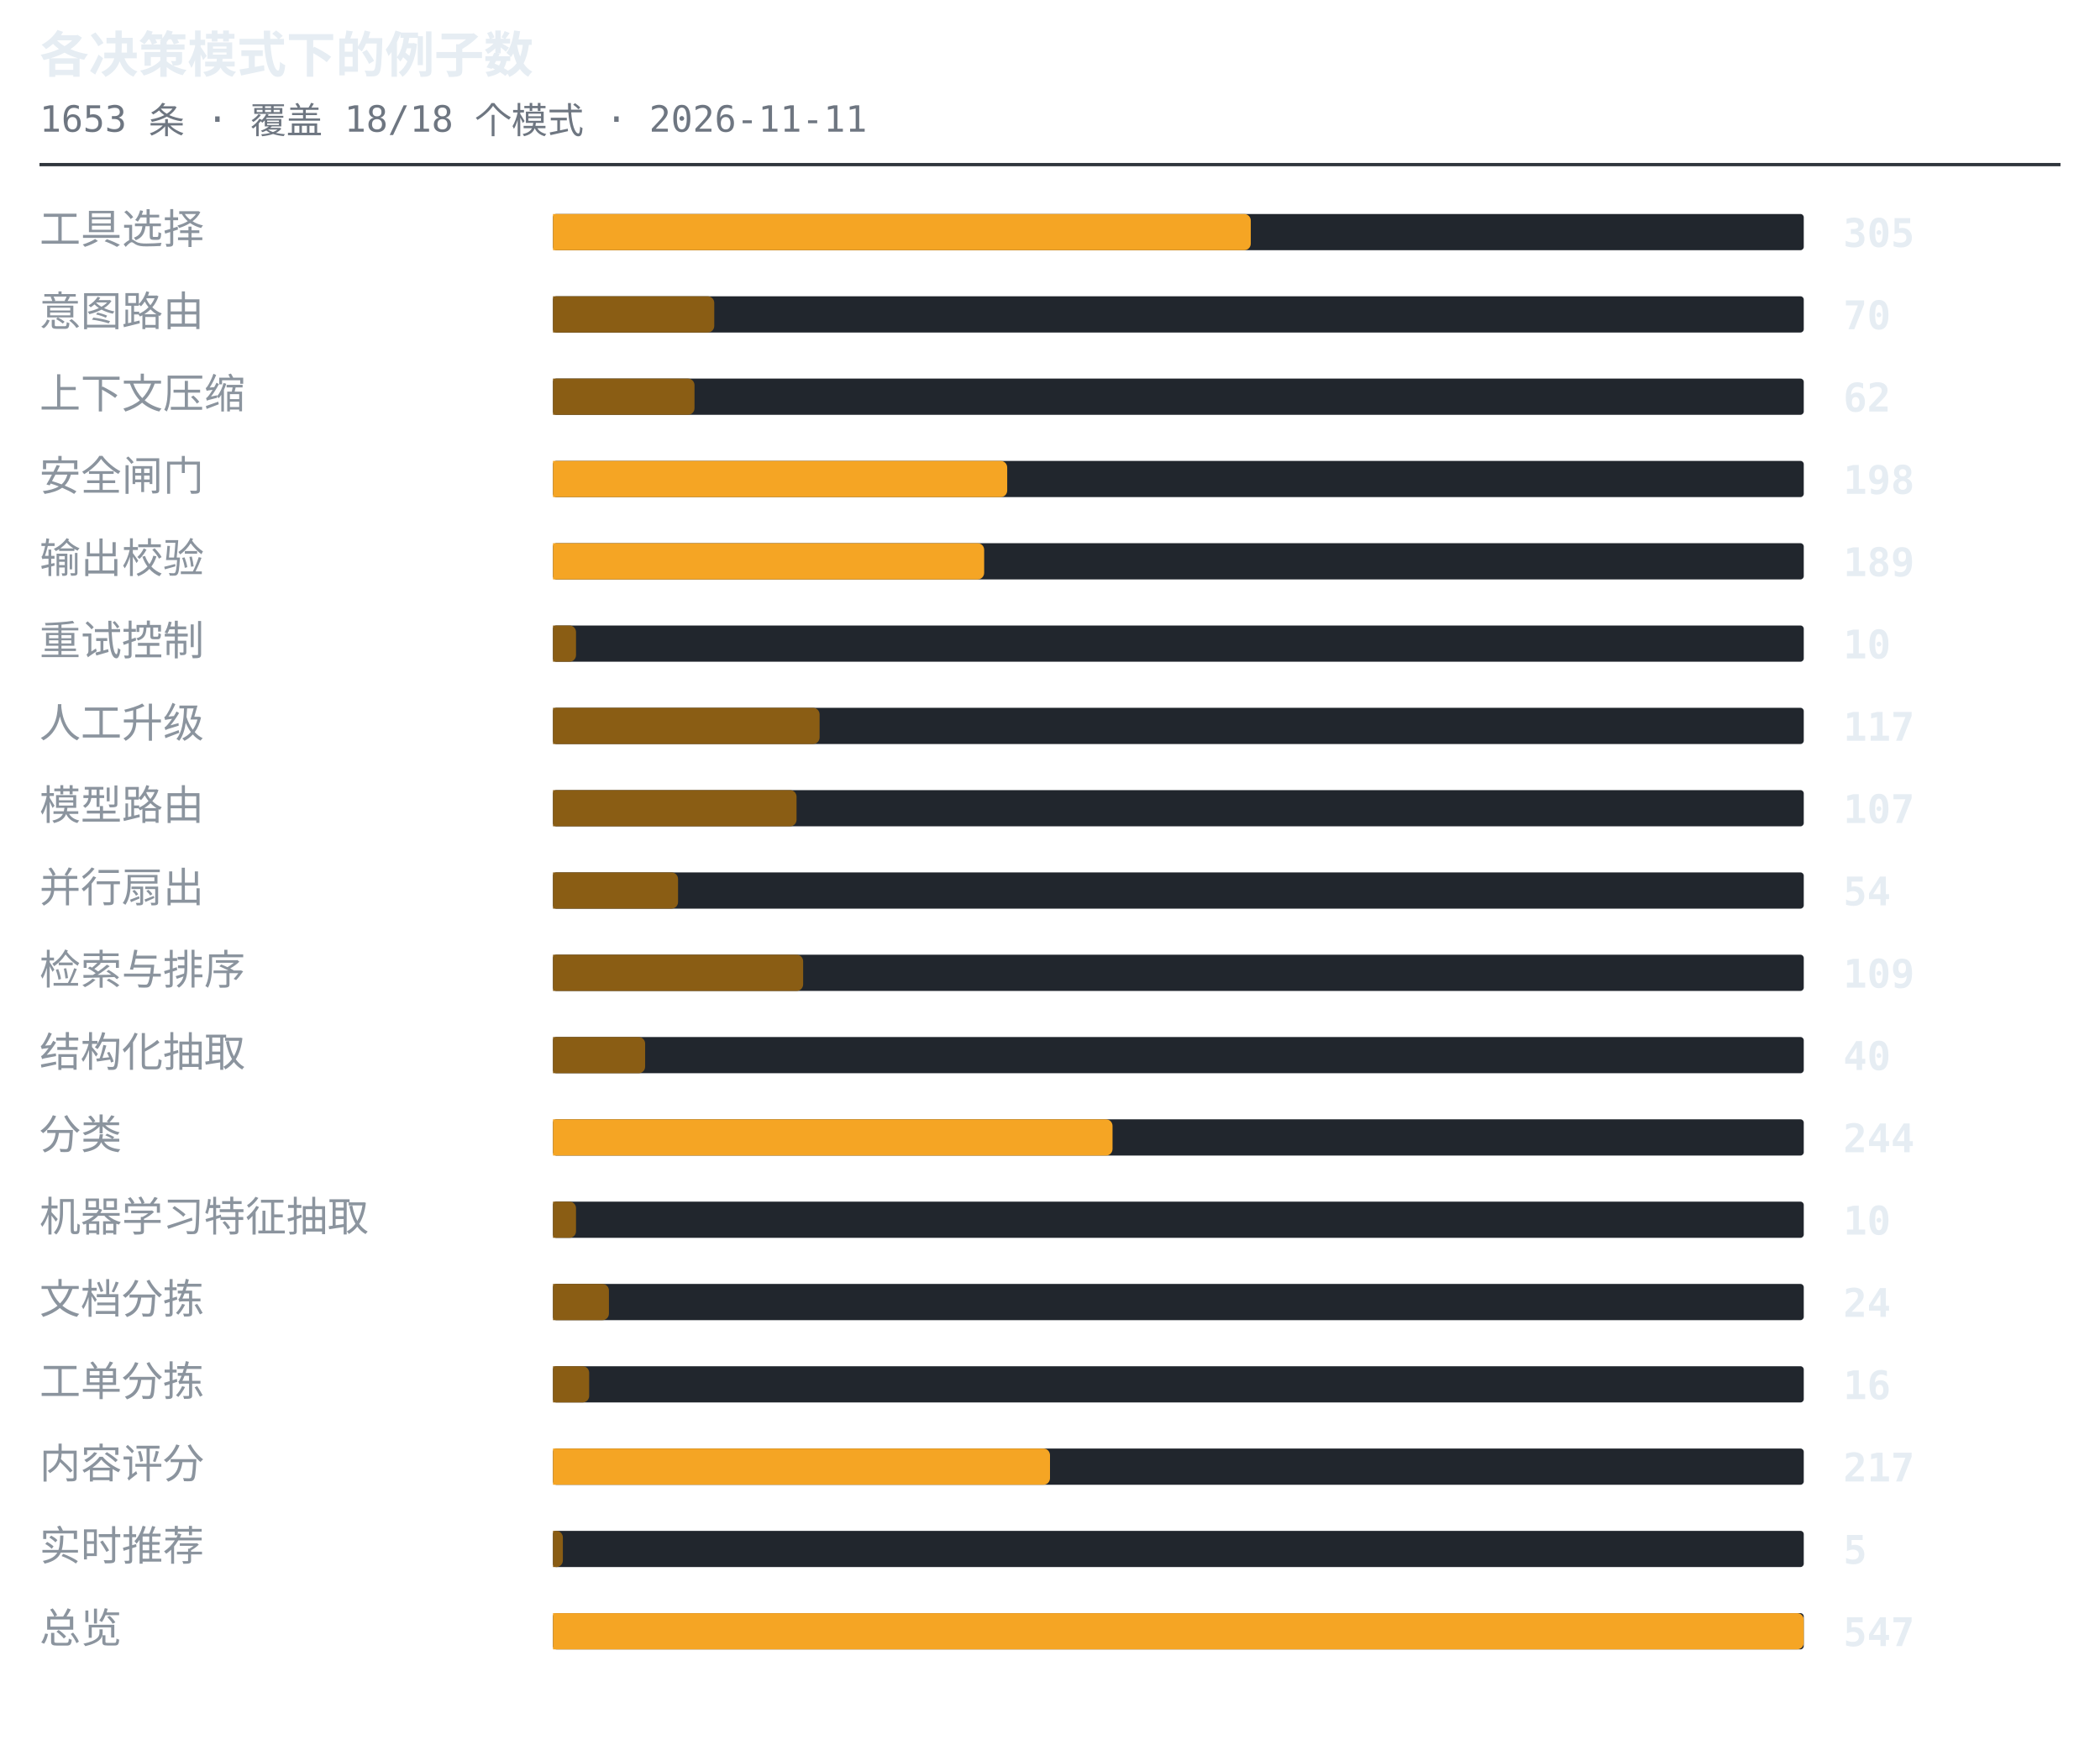
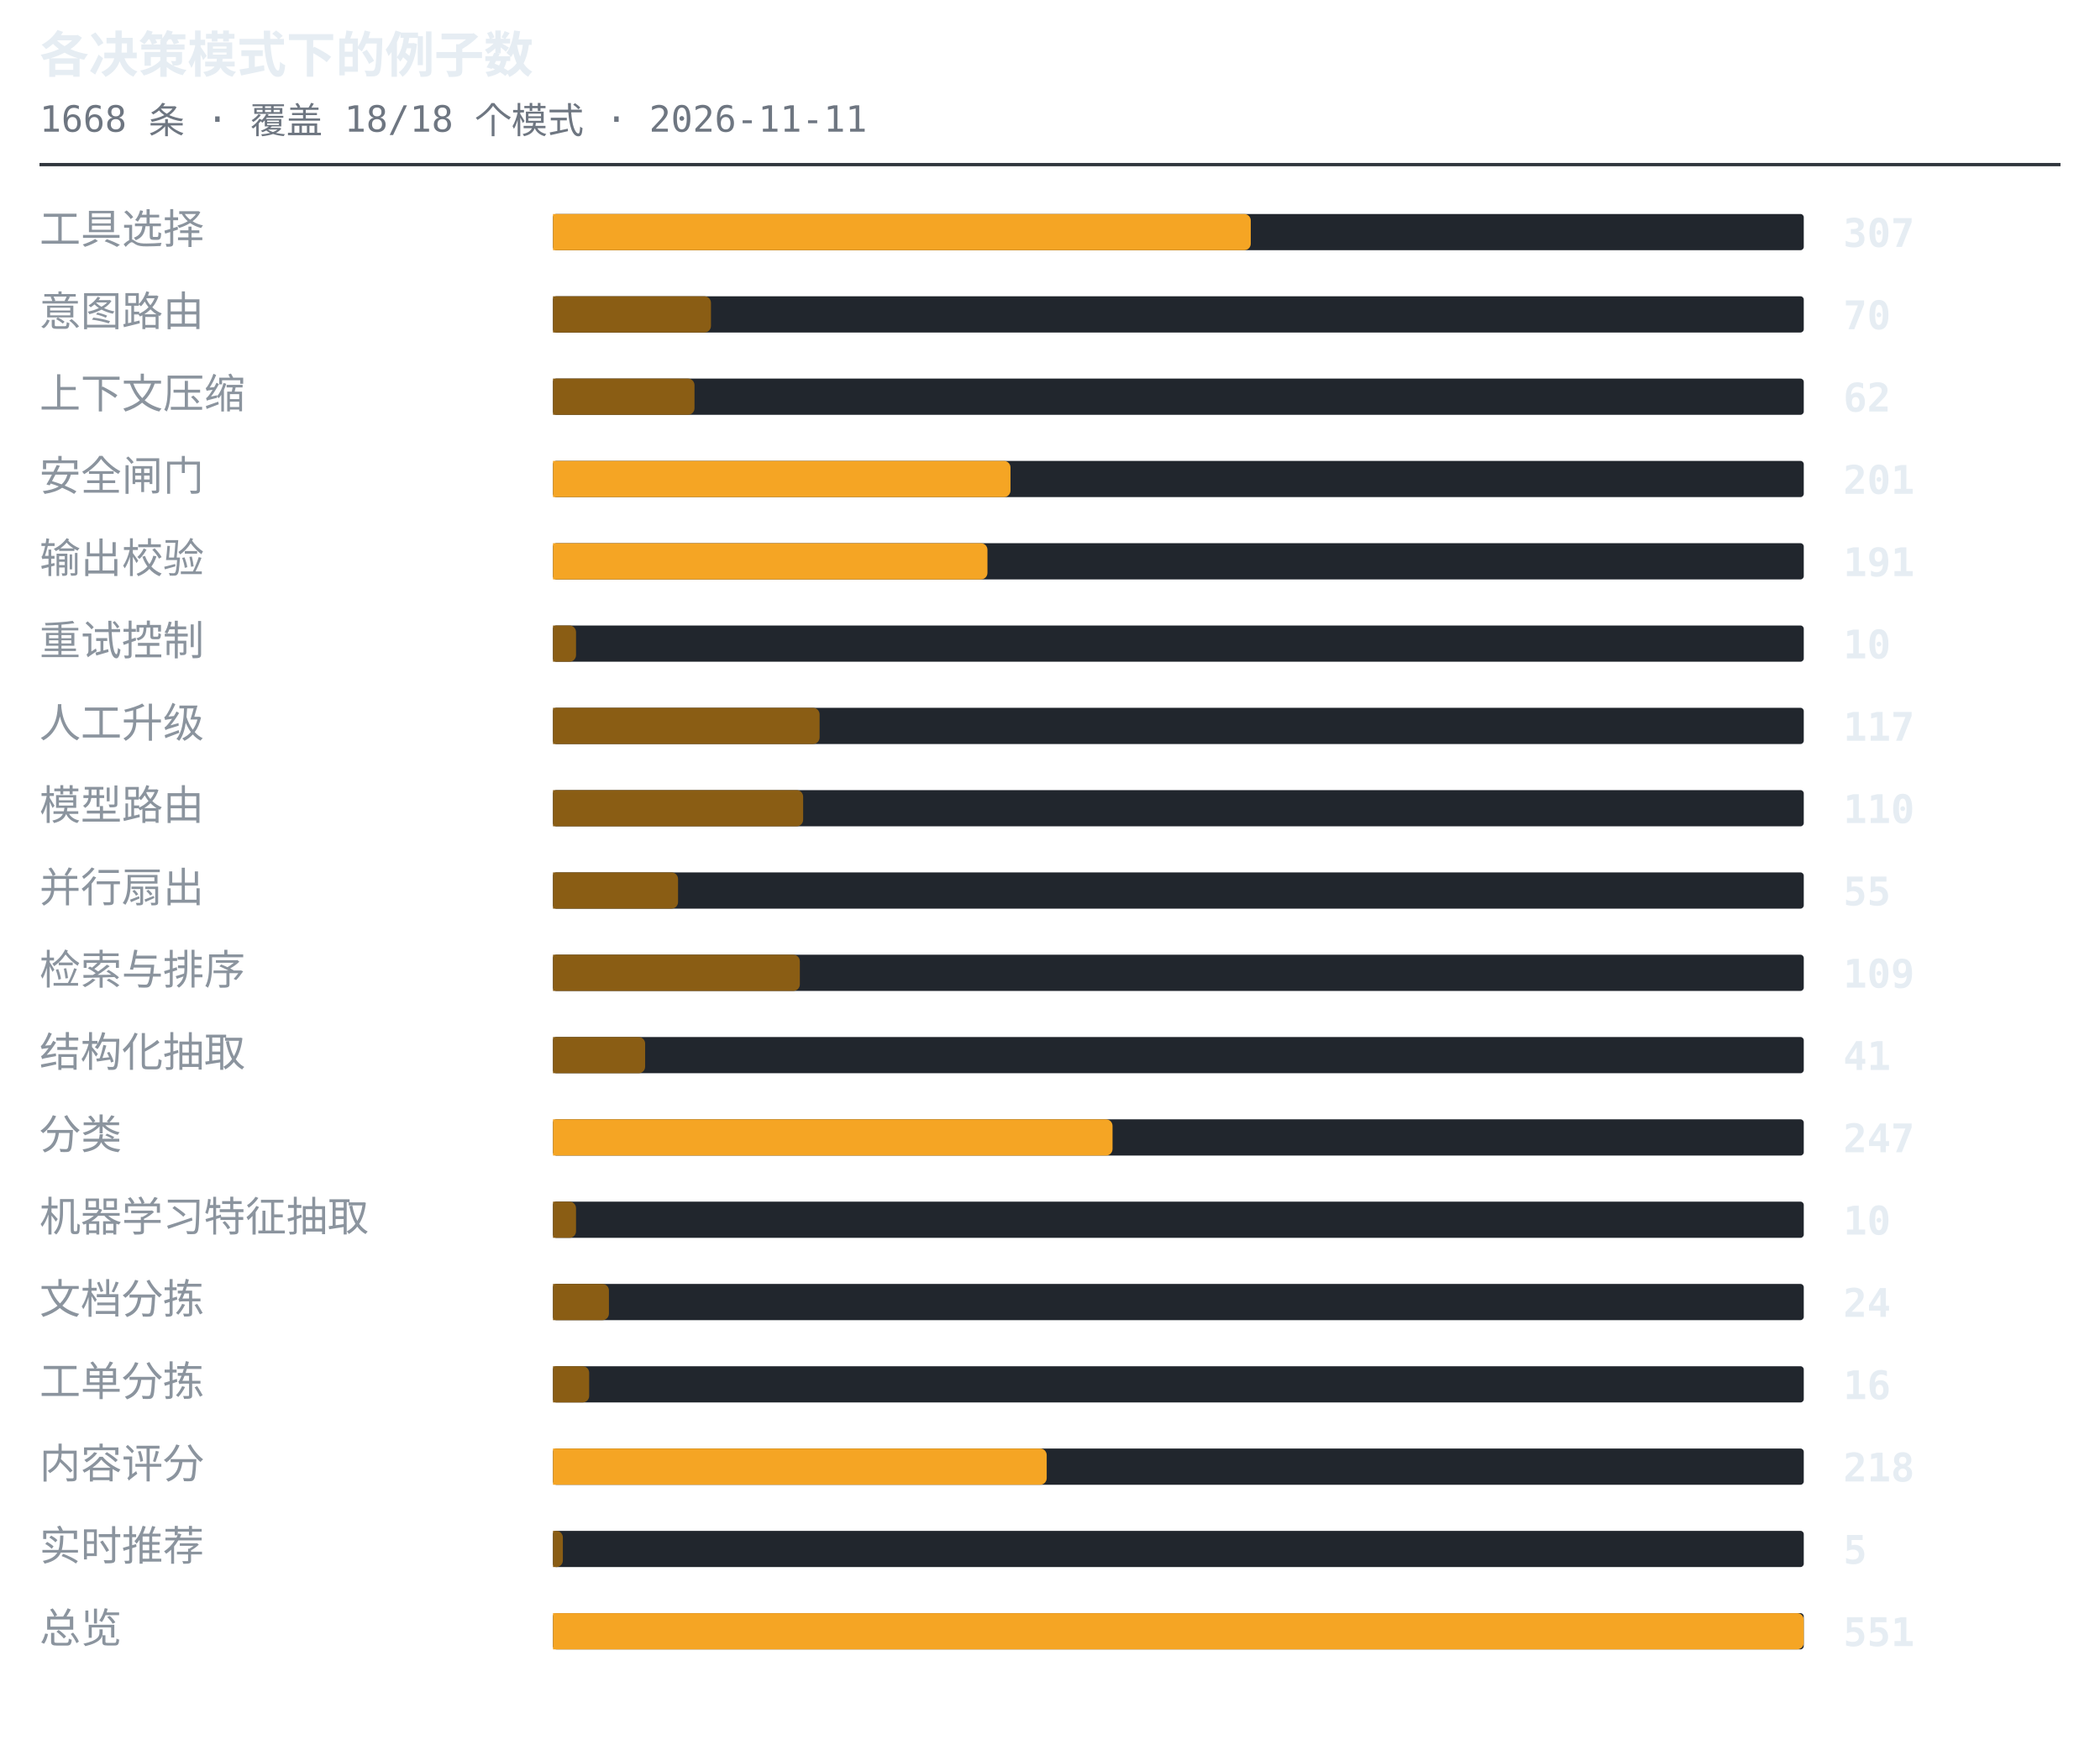
<svg xmlns="http://www.w3.org/2000/svg" width="638" height="530" viewBox="0 0 638 530" role="img" aria-label="各决策模式下的例子数">
  <style>.t{font:600 15px ui-monospace,SFMono-Regular,'SF Mono',Menlo,Consolas,monospace;fill:#e6edf3}.s{font:11px ui-monospace,SFMono-Regular,'SF Mono',Menlo,Consolas,monospace;fill:#6e7681}.l{font:12.5px -apple-system,BlinkMacSystemFont,'Segoe UI',Helvetica,Arial,sans-serif;fill:#8b949e}.n{font:600 12px ui-monospace,SFMono-Regular,'SF Mono',Menlo,Consolas,monospace;fill:#e6edf3}.g{font:italic 11px -apple-system,BlinkMacSystemFont,'Segoe UI',Helvetica,Arial,sans-serif;fill:#6e7681}</style>
  <text x="12" y="22" class="t">各决策模式下的例子数</text>
-   <text x="12" y="40" class="s">1653 条 · 覆盖 18/18 个模式 · 2026-11-11</text>
+   <text x="12" y="40" class="s">1668 条 · 覆盖 18/18 个模式 · 2026-11-11</text>
  <line x1="12" y1="50" x2="626" y2="50" stroke="#30363d" stroke-width="1" />
  <text x="12" y="74" class="l">工具选择</text>
  <rect x="168" y="65" width="380" height="11" rx="1" fill="#21262d" />
  <path d="M168 65h210a2 2 0 0 1 2 2v7a2 2 0 0 1-2 2h-210z" fill="#f5a524" />
-   <text x="560" y="75" class="n">305</text>
+   <text x="560" y="75" class="n">307</text>
  <text x="12" y="99" class="l">意图路由</text>
  <rect x="168" y="90" width="380" height="11" rx="1" fill="#21262d" />
-   <path d="M168 90h47a2 2 0 0 1 2 2v7a2 2 0 0 1-2 2h-47z" fill="#8a5d14" />
+   <path d="M168 90h46a2 2 0 0 1 2 2v7a2 2 0 0 1-2 2h-46z" fill="#8a5d14" />
  <text x="560" y="100" class="n">70</text>
  <text x="12" y="124" class="l">上下文压缩</text>
  <rect x="168" y="115" width="380" height="11" rx="1" fill="#21262d" />
  <path d="M168 115h41a2 2 0 0 1 2 2v7a2 2 0 0 1-2 2h-41z" fill="#8a5d14" />
  <text x="560" y="125" class="n">62</text>
  <text x="12" y="149" class="l">安全闸门</text>
  <rect x="168" y="140" width="380" height="11" rx="1" fill="#21262d" />
-   <path d="M168 140h136a2 2 0 0 1 2 2v7a2 2 0 0 1-2 2h-136z" fill="#f5a524" />
-   <text x="560" y="150" class="n">198</text>
+   <path d="M168 140h137a2 2 0 0 1 2 2v7a2 2 0 0 1-2 2h-137z" fill="#f5a524" />
+   <text x="560" y="150" class="n">201</text>
  <text x="12" y="174" class="l">输出校验</text>
  <rect x="168" y="165" width="380" height="11" rx="1" fill="#21262d" />
-   <path d="M168 165h129a2 2 0 0 1 2 2v7a2 2 0 0 1-2 2h-129z" fill="#f5a524" />
-   <text x="560" y="175" class="n">189</text>
+   <path d="M168 165h130a2 2 0 0 1 2 2v7a2 2 0 0 1-2 2h-130z" fill="#f5a524" />
+   <text x="560" y="175" class="n">191</text>
  <text x="12" y="199" class="l">重试控制</text>
  <rect x="168" y="190" width="380" height="11" rx="1" fill="#21262d" />
  <path d="M168 190h5a2 2 0 0 1 2 2v7a2 2 0 0 1-2 2h-5z" fill="#8a5d14" />
  <text x="560" y="200" class="n">10</text>
  <text x="12" y="224" class="l">人工升级</text>
  <rect x="168" y="215" width="380" height="11" rx="1" fill="#21262d" />
  <path d="M168 215h79a2 2 0 0 1 2 2v7a2 2 0 0 1-2 2h-79z" fill="#8a5d14" />
  <text x="560" y="225" class="n">117</text>
  <text x="12" y="249" class="l">模型路由</text>
  <rect x="168" y="240" width="380" height="11" rx="1" fill="#21262d" />
-   <path d="M168 240h72a2 2 0 0 1 2 2v7a2 2 0 0 1-2 2h-72z" fill="#8a5d14" />
-   <text x="560" y="250" class="n">107</text>
+   <path d="M168 240h74a2 2 0 0 1 2 2v7a2 2 0 0 1-2 2h-74z" fill="#8a5d14" />
+   <text x="560" y="250" class="n">110</text>
  <text x="12" y="274" class="l">并行扇出</text>
  <rect x="168" y="265" width="380" height="11" rx="1" fill="#21262d" />
  <path d="M168 265h36a2 2 0 0 1 2 2v7a2 2 0 0 1-2 2h-36z" fill="#8a5d14" />
-   <text x="560" y="275" class="n">54</text>
+   <text x="560" y="275" class="n">55</text>
  <text x="12" y="299" class="l">检索与排序</text>
  <rect x="168" y="290" width="380" height="11" rx="1" fill="#21262d" />
-   <path d="M168 290h74a2 2 0 0 1 2 2v7a2 2 0 0 1-2 2h-74z" fill="#8a5d14" />
+   <path d="M168 290h73a2 2 0 0 1 2 2v7a2 2 0 0 1-2 2h-73z" fill="#8a5d14" />
  <text x="560" y="300" class="n">109</text>
  <text x="12" y="324" class="l">结构化抽取</text>
  <rect x="168" y="315" width="380" height="11" rx="1" fill="#21262d" />
  <path d="M168 315h26a2 2 0 0 1 2 2v7a2 2 0 0 1-2 2h-26z" fill="#8a5d14" />
-   <text x="560" y="325" class="n">40</text>
+   <text x="560" y="325" class="n">41</text>
  <text x="12" y="349" class="l">分类</text>
  <rect x="168" y="340" width="380" height="11" rx="1" fill="#21262d" />
  <path d="M168 340h168a2 2 0 0 1 2 2v7a2 2 0 0 1-2 2h-168z" fill="#f5a524" />
-   <text x="560" y="350" class="n">244</text>
+   <text x="560" y="350" class="n">247</text>
  <text x="12" y="374" class="l">机器学习特征抽取</text>
  <rect x="168" y="365" width="380" height="11" rx="1" fill="#21262d" />
  <path d="M168 365h5a2 2 0 0 1 2 2v7a2 2 0 0 1-2 2h-5z" fill="#8a5d14" />
  <text x="560" y="375" class="n">10</text>
  <text x="12" y="399" class="l">文档分拣</text>
  <rect x="168" y="390" width="380" height="11" rx="1" fill="#21262d" />
  <path d="M168 390h15a2 2 0 0 1 2 2v7a2 2 0 0 1-2 2h-15z" fill="#8a5d14" />
  <text x="560" y="400" class="n">24</text>
  <text x="12" y="424" class="l">工单分拣</text>
  <rect x="168" y="415" width="380" height="11" rx="1" fill="#21262d" />
  <path d="M168 415h9a2 2 0 0 1 2 2v7a2 2 0 0 1-2 2h-9z" fill="#8a5d14" />
  <text x="560" y="425" class="n">16</text>
  <text x="12" y="449" class="l">内容评分</text>
  <rect x="168" y="440" width="380" height="11" rx="1" fill="#21262d" />
-   <path d="M168 440h149a2 2 0 0 1 2 2v7a2 2 0 0 1-2 2h-149z" fill="#f5a524" />
-   <text x="560" y="450" class="n">217</text>
+   <path d="M168 440h148a2 2 0 0 1 2 2v7a2 2 0 0 1-2 2h-148z" fill="#f5a524" />
+   <text x="560" y="450" class="n">218</text>
  <text x="12" y="474" class="l">实时推荐</text>
  <rect x="168" y="465" width="380" height="11" rx="1" fill="#21262d" />
  <path d="M168 465h1a2 2 0 0 1 2 2v7a2 2 0 0 1-2 2h-1z" fill="#8a5d14" />
  <text x="560" y="475" class="n">5</text>
  <text x="12" y="499" class="l">总览</text>
  <rect x="168" y="490" width="380" height="11" rx="1" fill="#21262d" />
  <path d="M168 490h378a2 2 0 0 1 2 2v7a2 2 0 0 1-2 2h-378z" fill="#f5a524" />
-   <text x="560" y="500" class="n">547</text>
+   <text x="560" y="500" class="n">551</text>
</svg>
